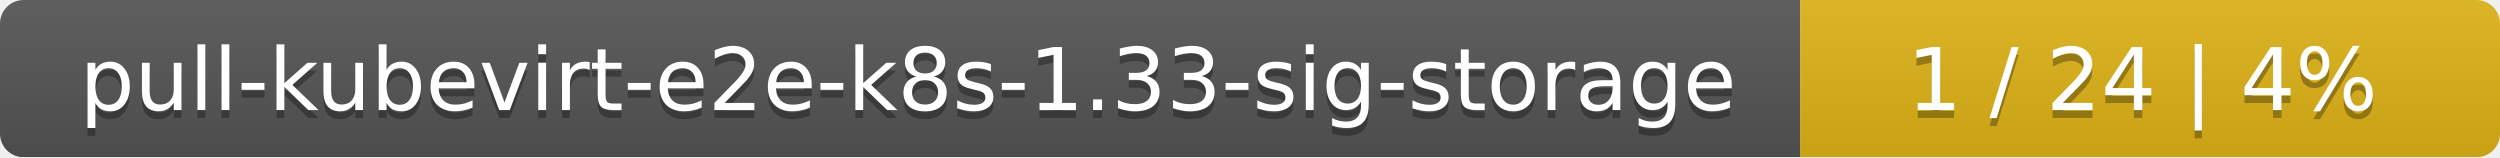
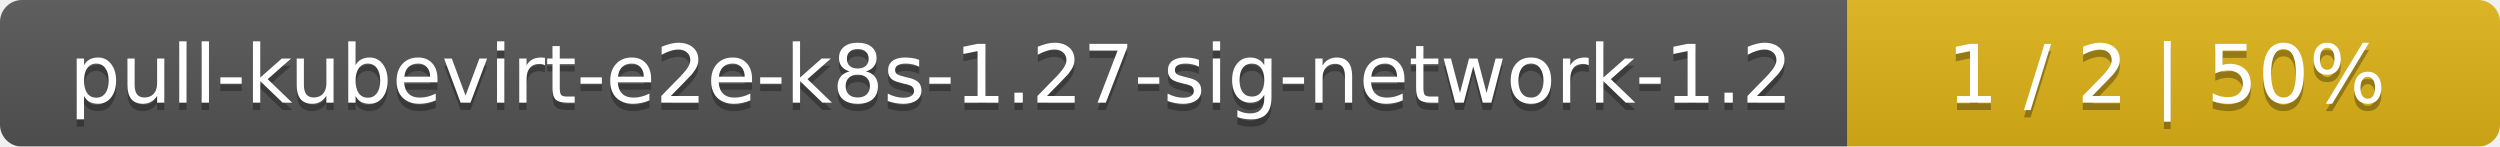
- <svg xmlns="http://www.w3.org/2000/svg" width="318" height="20">
+ <svg xmlns="http://www.w3.org/2000/svg" width="341" height="20">
  <linearGradient id="smooth" x2="0" y2="100%">
    <stop offset="0" stop-color="#bbb" stop-opacity=".1" />
    <stop offset="1" stop-opacity=".1" />
  </linearGradient>
  <mask id="round">
-     <rect width="318" height="20" rx="3" fill="#fff" />
+     <rect width="341" height="20" rx="3" fill="#fff" />
  </mask>
  <g mask="url(#round)">
-     <rect width="229" height="20" fill="#555" />
-     <rect x="229" width="89" height="20" fill="#dfb317" />
-     <rect width="318" height="20" fill="url(#smooth)" />
+     <rect width="252" height="20" fill="#555" />
+     <rect x="252" width="89" height="20" fill="#dfb317" />
+     <rect width="341" height="20" fill="url(#smooth)" />
  </g>
  <g fill="#fff" text-anchor="middle" font-family="DejaVu Sans,Verdana,Geneva,sans-serif" font-size="11">
-     <text x="115.5" y="15" fill="#010101" fill-opacity=".3">pull-kubevirt-e2e-k8s-1.33-sig-storage</text>
-     <text x="115.5" y="14">pull-kubevirt-e2e-k8s-1.33-sig-storage</text>
-     <text x="272.5" y="15" fill="#010101" fill-opacity=".3">1 / 24    |    4%</text>
-     <text x="272.5" y="14">1 / 24    |    4%</text>
+     <text x="127" y="15" fill="#010101" fill-opacity=".3">pull-kubevirt-e2e-k8s-1.27-sig-network-1.2</text>
+     <text x="127" y="14">pull-kubevirt-e2e-k8s-1.27-sig-network-1.2</text>
+     <text x="295.5" y="15" fill="#010101" fill-opacity=".3">1 / 2    |    50%</text>
+     <text x="295.5" y="14">1 / 2    |    50%</text>
  </g>
</svg>
